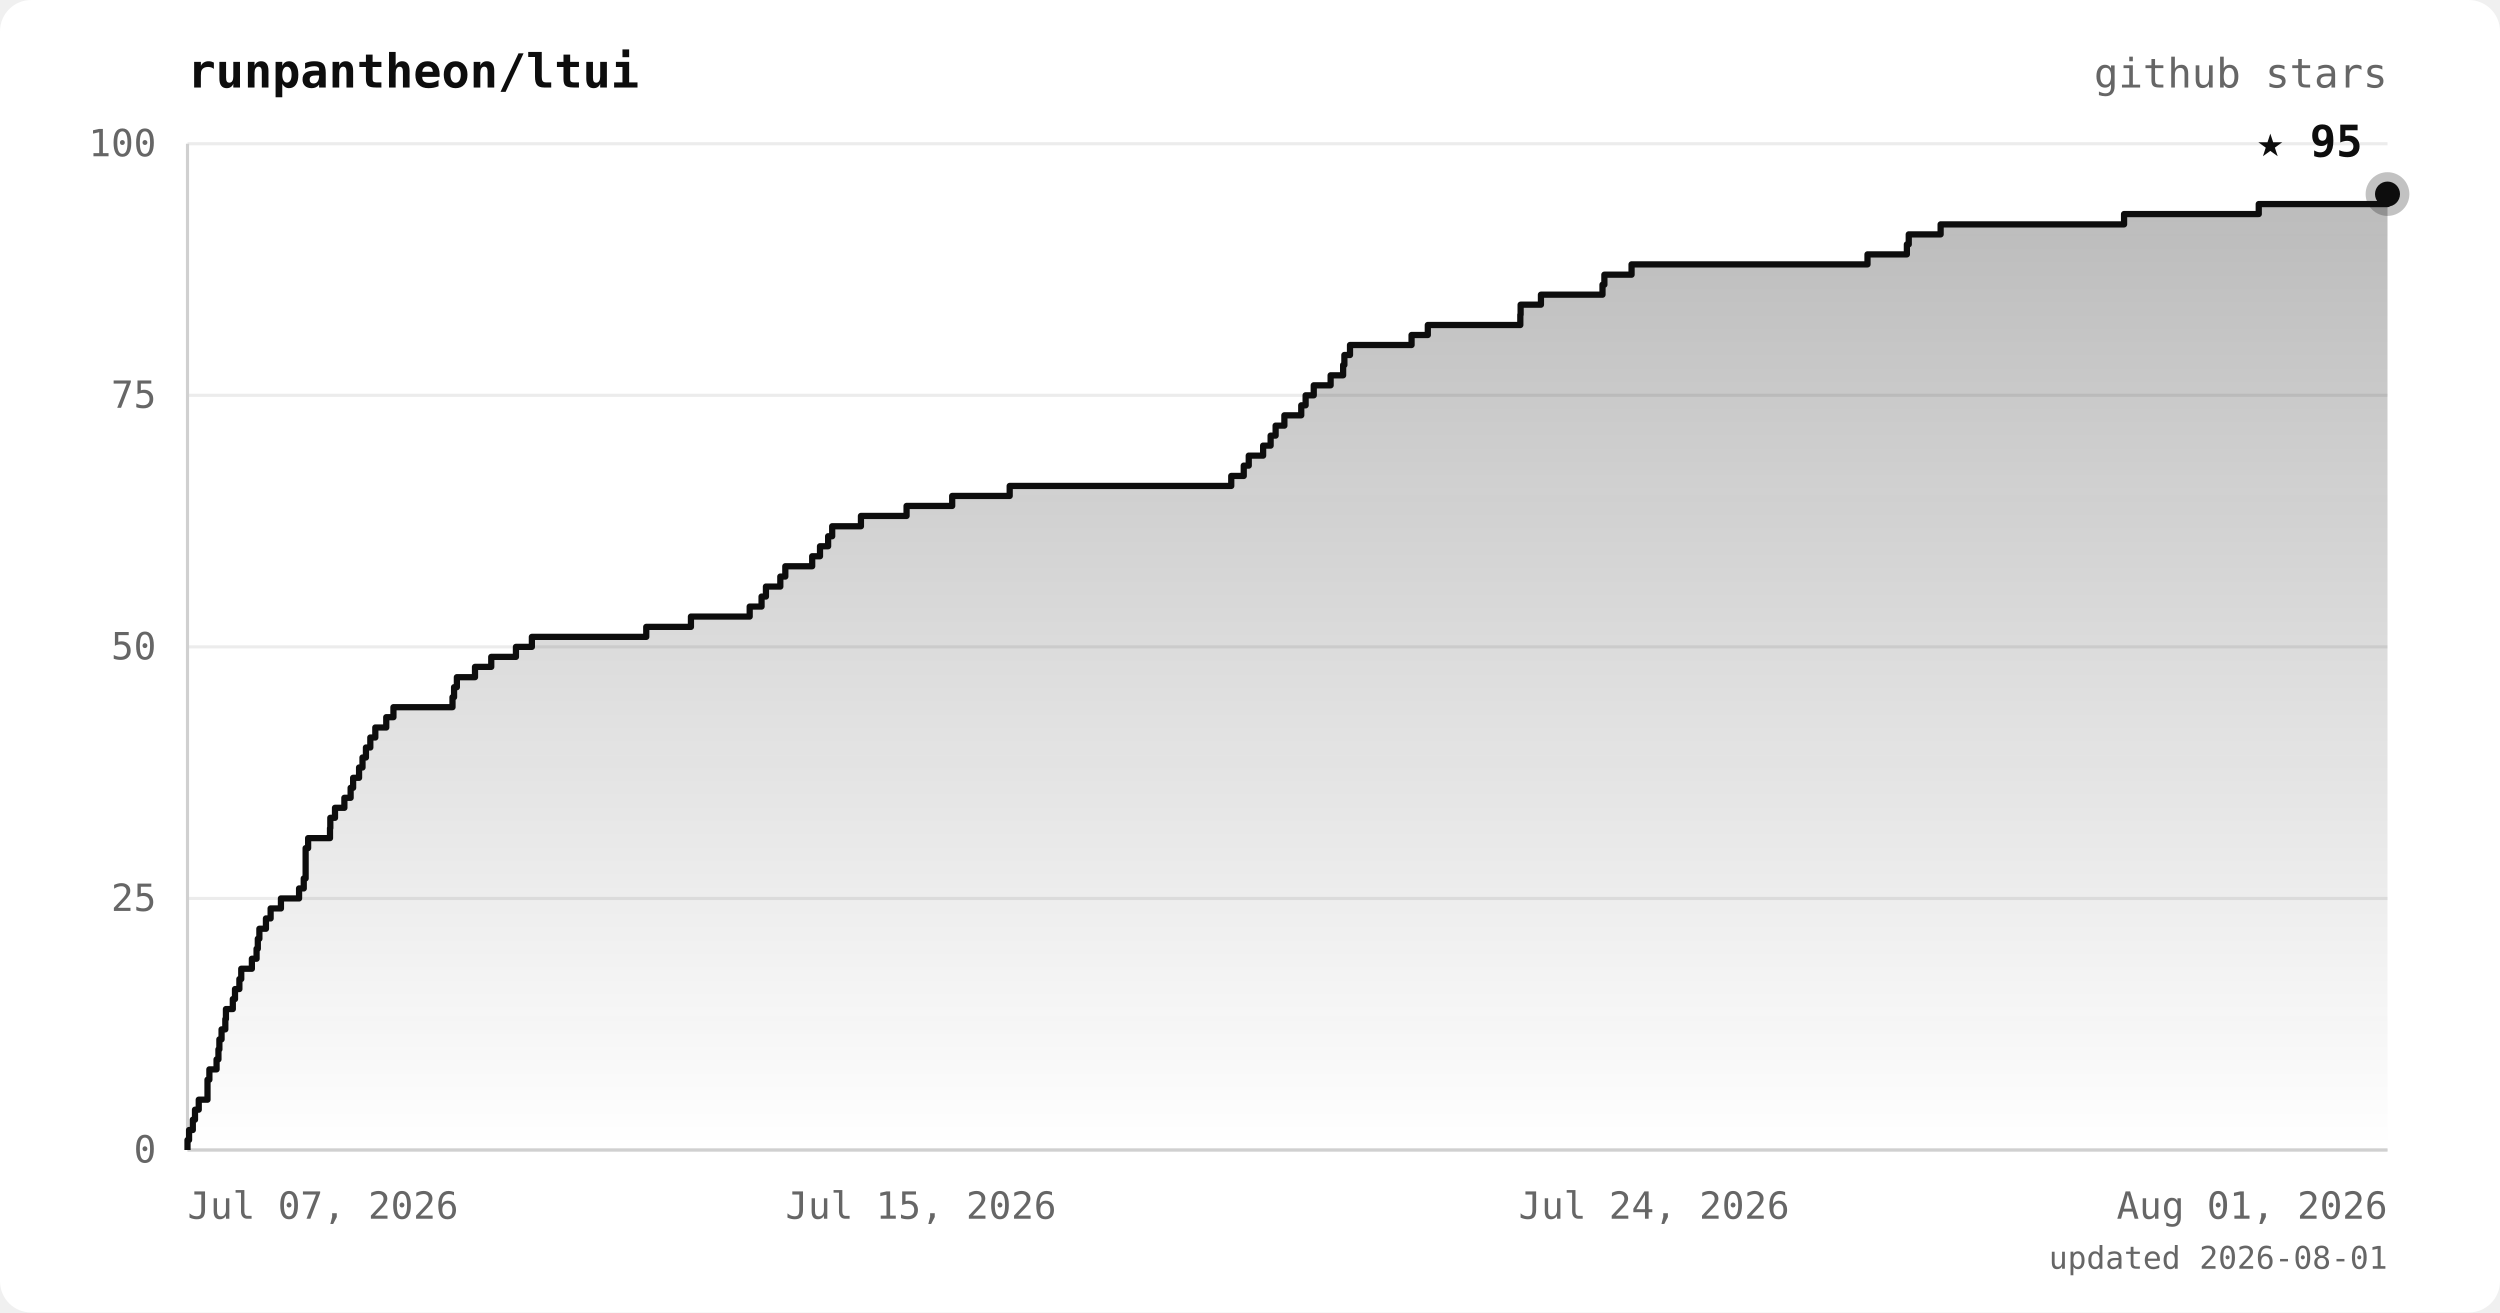
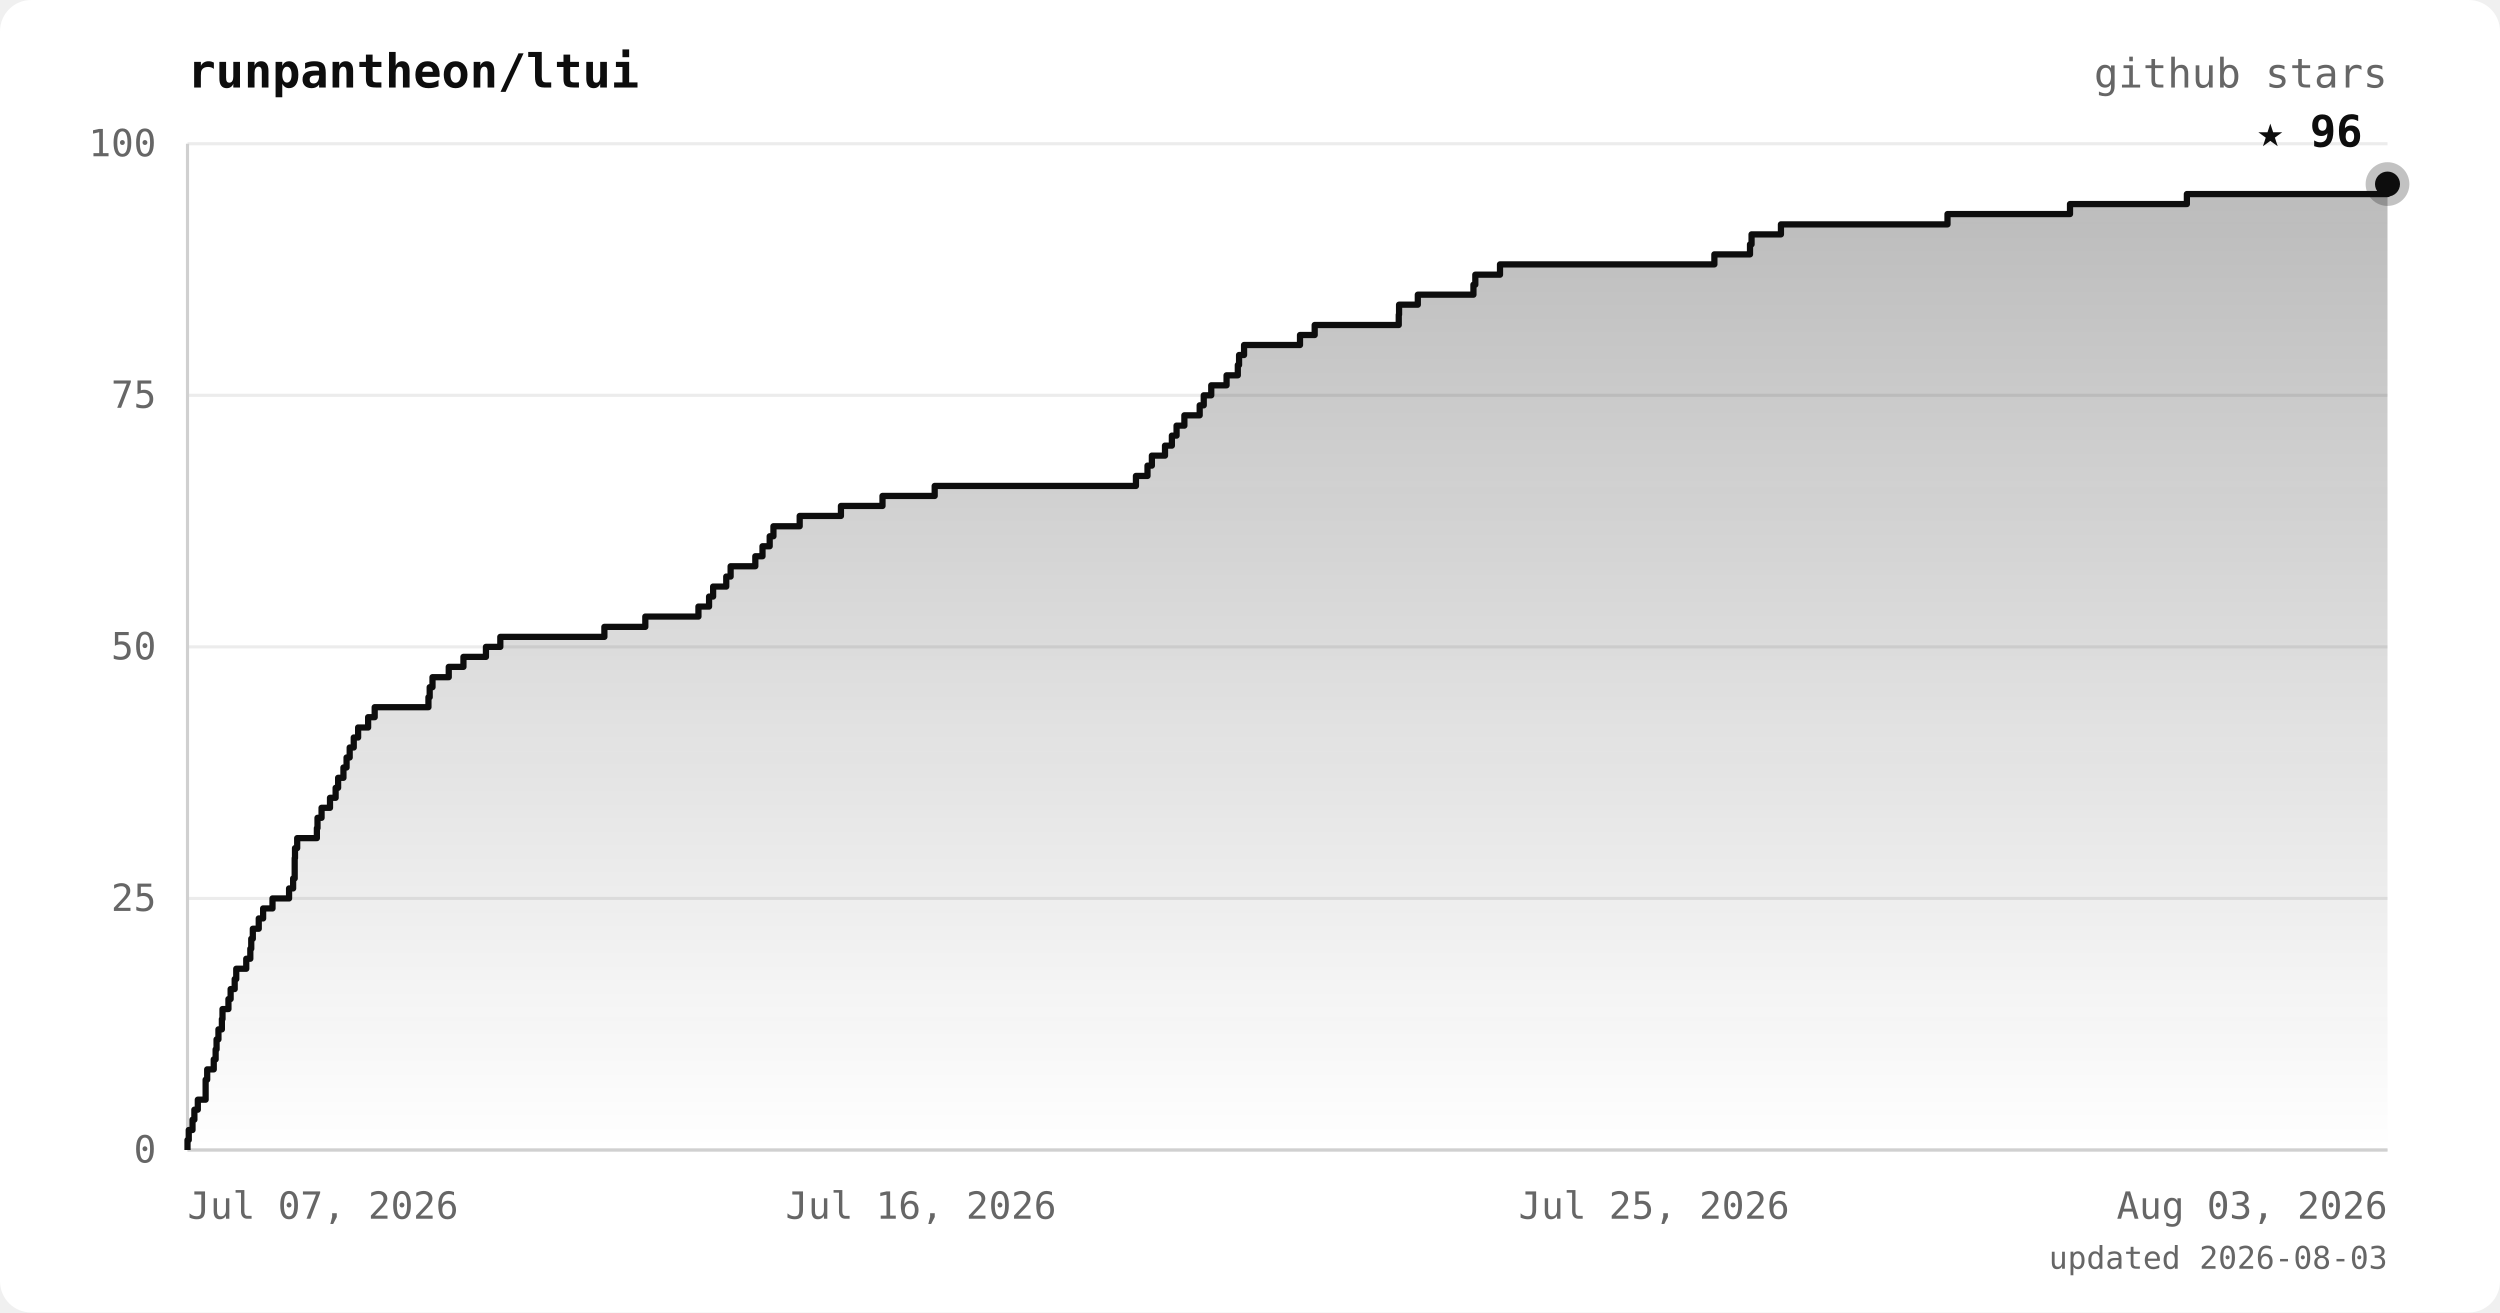
<svg xmlns="http://www.w3.org/2000/svg" viewBox="0 0 800 420" font-family="ui-monospace, 'JetBrains Mono', 'SFMono-Regular', Menlo, monospace">
  <defs>
    <linearGradient id="area" x1="0" y1="0" x2="0" y2="1">
      <stop offset="0%" stop-color="#0d0d0d" stop-opacity="0.28" />
      <stop offset="100%" stop-color="#0d0d0d" stop-opacity="0" />
    </linearGradient>
  </defs>
  <rect width="800" height="420" rx="10" fill="#ffffff" />
  <text x="60" y="28" fill="#0d0d0d" font-size="15" font-weight="bold">runpantheon/ltui</text>
  <text x="764" y="28" text-anchor="end" fill="#666666" font-size="13">github stars</text>
  <line x1="60" y1="368.0" x2="764" y2="368.0" stroke="#ececec" stroke-width="1" />
  <line x1="60" y1="287.5" x2="764" y2="287.5" stroke="#ececec" stroke-width="1" />
  <line x1="60" y1="207.0" x2="764" y2="207.0" stroke="#ececec" stroke-width="1" />
  <line x1="60" y1="126.5" x2="764" y2="126.5" stroke="#ececec" stroke-width="1" />
  <line x1="60" y1="46.0" x2="764" y2="46.0" stroke="#ececec" stroke-width="1" />
  <line x1="60" y1="46" x2="60" y2="368" stroke="#d0d0d0" stroke-width="1" />
  <line x1="60" y1="368" x2="764" y2="368" stroke="#d0d0d0" stroke-width="1" />
-   <polygon points="60,368.0 60.0,368.0 60.0,368.0 60.0,364.8 60.5,364.8 60.5,361.6 61.7,361.6 61.7,358.3 62.4,358.3 62.4,355.1 63.6,355.1 63.6,351.9 66.4,351.9 66.4,348.7 66.4,348.7 66.4,345.5 67.0,345.5 67.0,342.2 69.3,342.2 69.3,339.0 69.9,339.0 69.9,335.8 70.2,335.8 70.2,332.6 70.9,332.6 70.9,329.4 72.1,329.4 72.1,326.1 72.3,326.1 72.3,322.9 74.5,322.9 74.5,319.7 75.2,319.7 75.2,316.5 76.6,316.5 76.6,313.3 77.2,313.3 77.2,310.0 80.6,310.0 80.6,306.8 82.1,306.8 82.1,303.6 82.5,303.6 82.5,300.4 83.0,300.4 83.0,297.2 85.1,297.2 85.1,293.9 86.6,293.9 86.6,290.7 89.9,290.7 89.9,287.5 95.7,287.5 95.7,284.3 97.2,284.3 97.2,281.1 97.8,281.1 97.8,277.8 97.8,277.8 97.8,274.6 97.8,274.6 97.8,271.4 98.6,271.4 98.6,268.2 105.6,268.2 105.6,265.0 105.7,265.0 105.7,261.7 107.2,261.7 107.2,258.5 110.2,258.5 110.2,255.3 112.2,255.3 112.2,252.1 113.0,252.1 113.0,248.9 114.9,248.9 114.9,245.6 116.0,245.6 116.0,242.4 117.1,242.4 117.1,239.2 118.5,239.2 118.5,236.0 120.1,236.0 120.1,232.8 123.6,232.8 123.6,229.5 125.9,229.5 125.9,226.3 144.8,226.3 144.8,223.1 145.3,223.1 145.3,219.9 146.2,219.9 146.2,216.7 152.0,216.7 152.0,213.4 157.2,213.4 157.2,210.2 165.1,210.2 165.1,207.0 170.2,207.0 170.2,203.8 206.8,203.8 206.8,200.6 221.1,200.6 221.1,197.3 239.9,197.3 239.9,194.1 243.7,194.1 243.7,190.9 245.1,190.9 245.1,187.7 249.7,187.7 249.7,184.5 251.3,184.5 251.3,181.2 259.9,181.2 259.9,178.0 262.4,178.0 262.4,174.8 265.0,174.8 265.0,171.6 266.3,171.6 266.3,168.4 275.5,168.4 275.5,165.1 290.1,165.1 290.1,161.9 304.7,161.9 304.7,158.7 323.1,158.7 323.1,155.5 394.0,155.5 394.0,152.3 398.0,152.3 398.0,149.0 399.6,149.0 399.6,145.8 404.2,145.8 404.2,142.6 406.6,142.6 406.6,139.4 408.2,139.4 408.2,136.2 411.0,136.2 411.0,132.9 416.4,132.9 416.4,129.7 417.8,129.7 417.8,126.5 420.4,126.5 420.4,123.3 425.8,123.3 425.8,120.1 429.8,120.1 429.8,116.8 430.2,116.8 430.2,113.6 432.0,113.6 432.0,110.4 451.7,110.4 451.7,107.2 456.9,107.2 456.9,104.0 486.5,104.0 486.5,100.7 486.6,100.7 486.6,97.5 493.1,97.5 493.1,94.3 512.8,94.3 512.8,91.1 513.4,91.1 513.4,87.9 522.1,87.9 522.1,84.6 597.6,84.6 597.6,81.4 610.2,81.4 610.2,78.2 610.8,78.2 610.8,75.0 621.0,75.0 621.0,71.8 679.7,71.8 679.7,68.5 722.8,68.5 722.8,65.3 764.0,65.3 764.0,62.1 764.0,62.1 764.0,368.0" fill="url(#area)" />
-   <polyline points="60.0,368.0 60.0,368.0 60.0,364.8 60.5,364.8 60.5,361.6 61.7,361.6 61.7,358.3 62.4,358.3 62.4,355.1 63.6,355.1 63.6,351.9 66.4,351.9 66.4,348.7 66.4,348.7 66.4,345.5 67.0,345.5 67.0,342.2 69.3,342.2 69.3,339.0 69.9,339.0 69.9,335.8 70.2,335.8 70.2,332.6 70.9,332.6 70.9,329.4 72.1,329.4 72.1,326.1 72.3,326.1 72.3,322.9 74.5,322.9 74.5,319.7 75.2,319.7 75.2,316.5 76.6,316.5 76.6,313.3 77.2,313.3 77.2,310.0 80.6,310.0 80.6,306.8 82.1,306.8 82.1,303.6 82.5,303.6 82.5,300.4 83.0,300.4 83.0,297.2 85.1,297.2 85.1,293.9 86.6,293.9 86.6,290.7 89.9,290.7 89.9,287.5 95.7,287.5 95.7,284.3 97.2,284.3 97.2,281.1 97.8,281.1 97.8,277.8 97.8,277.8 97.8,274.6 97.8,274.6 97.8,271.4 98.6,271.4 98.6,268.2 105.6,268.2 105.6,265.0 105.7,265.0 105.7,261.7 107.2,261.7 107.2,258.5 110.2,258.5 110.2,255.3 112.2,255.3 112.2,252.1 113.0,252.1 113.0,248.9 114.9,248.9 114.9,245.6 116.0,245.6 116.0,242.4 117.1,242.4 117.1,239.2 118.5,239.2 118.5,236.0 120.1,236.0 120.1,232.8 123.6,232.8 123.6,229.5 125.9,229.5 125.9,226.3 144.8,226.3 144.8,223.1 145.3,223.1 145.3,219.9 146.2,219.9 146.2,216.7 152.0,216.7 152.0,213.4 157.2,213.4 157.2,210.2 165.1,210.2 165.1,207.0 170.2,207.0 170.2,203.8 206.8,203.8 206.8,200.6 221.1,200.6 221.1,197.3 239.9,197.3 239.9,194.1 243.7,194.1 243.7,190.9 245.1,190.9 245.1,187.7 249.7,187.7 249.7,184.5 251.3,184.5 251.3,181.2 259.9,181.2 259.9,178.0 262.4,178.0 262.4,174.8 265.0,174.8 265.0,171.6 266.3,171.6 266.3,168.4 275.5,168.4 275.5,165.1 290.1,165.1 290.1,161.9 304.7,161.9 304.7,158.7 323.1,158.7 323.1,155.5 394.0,155.5 394.0,152.3 398.0,152.3 398.0,149.0 399.6,149.0 399.6,145.8 404.2,145.8 404.2,142.6 406.6,142.6 406.6,139.4 408.2,139.4 408.2,136.2 411.0,136.2 411.0,132.9 416.4,132.9 416.4,129.7 417.8,129.7 417.8,126.5 420.4,126.5 420.4,123.3 425.8,123.3 425.8,120.1 429.8,120.1 429.8,116.8 430.2,116.8 430.2,113.6 432.0,113.6 432.0,110.4 451.7,110.4 451.7,107.2 456.9,107.2 456.9,104.0 486.5,104.0 486.5,100.7 486.6,100.7 486.6,97.5 493.1,97.5 493.1,94.3 512.8,94.3 512.8,91.1 513.4,91.1 513.4,87.9 522.1,87.9 522.1,84.6 597.6,84.6 597.6,81.4 610.2,81.4 610.2,78.2 610.8,78.2 610.8,75.0 621.0,75.0 621.0,71.8 679.7,71.8 679.7,68.5 722.8,68.5 722.8,65.3 764.0,65.3 764.0,62.1 764.0,62.1" fill="none" stroke="#0d0d0d" stroke-width="2" stroke-linejoin="round" />
-   <circle cx="764.0" cy="62.1" r="7" fill="#0d0d0d" opacity="0.25" />
-   <circle cx="764.0" cy="62.1" r="4" fill="#0d0d0d" />
-   <text x="756.0" y="50.1" text-anchor="end" fill="#0d0d0d" font-size="14" font-weight="bold">★ 95</text>
+   <polygon points="60,368.0 60.0,368.0 60.0,368.0 60.0,364.8 60.4,364.8 60.4,361.6 61.6,361.6 61.6,358.3 62.2,358.3 62.2,355.1 63.3,355.1 63.3,351.9 65.8,351.9 65.8,348.7 65.8,348.7 65.8,345.5 66.3,345.5 66.3,342.2 68.4,342.2 68.4,339.0 69.0,339.0 69.0,335.8 69.3,335.8 69.3,332.6 69.9,332.6 69.9,329.4 71.0,329.4 71.0,326.1 71.2,326.1 71.2,322.9 73.1,322.9 73.1,319.7 73.8,319.7 73.8,316.5 75.1,316.5 75.1,313.3 75.6,313.3 75.6,310.0 78.8,310.0 78.8,306.8 80.1,306.8 80.1,303.6 80.4,303.6 80.4,300.4 80.9,300.4 80.9,297.2 82.8,297.2 82.8,293.9 84.2,293.9 84.2,290.7 87.2,290.7 87.2,287.5 92.5,287.5 92.5,284.3 93.8,284.3 93.8,281.1 94.3,281.1 94.3,277.8 94.3,277.8 94.3,274.6 94.4,274.6 94.4,271.4 95.1,271.4 95.1,268.2 101.4,268.2 101.4,265.0 101.6,265.0 101.6,261.7 102.9,261.7 102.9,258.5 105.6,258.5 105.6,255.3 107.4,255.3 107.4,252.1 108.2,252.1 108.2,248.9 109.9,248.9 109.9,245.6 110.9,245.6 110.9,242.4 111.9,242.4 111.9,239.2 113.2,239.2 113.2,236.0 114.6,236.0 114.6,232.8 117.8,232.8 117.8,229.5 119.9,229.5 119.9,226.3 137.1,226.3 137.1,223.1 137.5,223.1 137.5,219.9 138.4,219.9 138.4,216.7 143.6,216.7 143.6,213.4 148.3,213.4 148.3,210.2 155.5,210.2 155.5,207.0 160.1,207.0 160.1,203.8 193.4,203.8 193.4,200.6 206.5,200.6 206.5,197.3 223.5,197.3 223.5,194.1 226.9,194.1 226.9,190.9 228.2,190.9 228.2,187.7 232.4,187.7 232.4,184.5 233.8,184.5 233.8,181.2 241.7,181.2 241.7,178.0 244.0,178.0 244.0,174.8 246.3,174.8 246.3,171.6 247.5,171.6 247.5,168.4 255.9,168.4 255.9,165.1 269.1,165.1 269.1,161.9 282.4,161.9 282.4,158.7 299.1,158.7 299.1,155.5 363.5,155.5 363.5,152.3 367.2,152.3 367.2,149.0 368.6,149.0 368.6,145.8 372.8,145.8 372.8,142.6 375.0,142.6 375.0,139.4 376.5,139.4 376.5,136.2 379.0,136.2 379.0,132.9 383.9,132.9 383.9,129.7 385.2,129.7 385.2,126.5 387.6,126.5 387.6,123.3 392.5,123.3 392.5,120.1 396.1,120.1 396.1,116.8 396.5,116.8 396.5,113.6 398.1,113.6 398.1,110.4 416.0,110.4 416.0,107.2 420.7,107.2 420.7,104.0 447.6,104.0 447.6,100.7 447.7,100.7 447.7,97.5 453.7,97.5 453.7,94.3 471.5,94.3 471.5,91.1 472.1,91.1 472.1,87.9 480.0,87.9 480.0,84.6 548.6,84.6 548.6,81.4 560.0,81.4 560.0,78.2 560.5,78.2 560.5,75.0 569.9,75.0 569.9,71.8 623.2,71.8 623.2,68.5 662.4,68.5 662.4,65.3 699.8,65.3 699.8,62.1 764.0,62.1 764.0,58.9 764.0,58.9 764.0,368.0" fill="url(#area)" />
+   <polyline points="60.0,368.0 60.0,368.0 60.0,364.8 60.4,364.8 60.4,361.6 61.6,361.6 61.6,358.3 62.2,358.3 62.2,355.1 63.3,355.1 63.3,351.9 65.8,351.9 65.8,348.7 65.8,348.7 65.8,345.5 66.3,345.5 66.3,342.2 68.4,342.2 68.4,339.0 69.0,339.0 69.0,335.8 69.3,335.8 69.3,332.6 69.9,332.6 69.9,329.4 71.0,329.4 71.0,326.1 71.2,326.1 71.2,322.9 73.1,322.9 73.1,319.7 73.8,319.7 73.8,316.5 75.1,316.5 75.1,313.3 75.6,313.3 75.6,310.0 78.8,310.0 78.8,306.8 80.1,306.8 80.1,303.6 80.4,303.6 80.4,300.4 80.9,300.4 80.9,297.2 82.8,297.2 82.8,293.9 84.2,293.9 84.2,290.7 87.2,290.7 87.2,287.5 92.5,287.5 92.5,284.3 93.8,284.3 93.8,281.1 94.3,281.1 94.3,277.8 94.3,277.8 94.3,274.6 94.4,274.6 94.4,271.4 95.1,271.4 95.1,268.2 101.4,268.2 101.4,265.0 101.6,265.0 101.6,261.7 102.9,261.7 102.9,258.5 105.6,258.5 105.6,255.3 107.4,255.3 107.4,252.1 108.2,252.1 108.2,248.9 109.9,248.9 109.9,245.6 110.9,245.6 110.9,242.4 111.9,242.4 111.9,239.2 113.2,239.2 113.2,236.0 114.6,236.0 114.6,232.8 117.8,232.8 117.8,229.5 119.9,229.5 119.9,226.3 137.1,226.3 137.1,223.1 137.5,223.1 137.5,219.9 138.4,219.9 138.4,216.7 143.6,216.7 143.6,213.4 148.3,213.4 148.3,210.2 155.5,210.2 155.5,207.0 160.1,207.0 160.1,203.8 193.4,203.8 193.4,200.6 206.5,200.6 206.5,197.3 223.5,197.3 223.5,194.1 226.9,194.1 226.9,190.9 228.2,190.9 228.2,187.7 232.4,187.7 232.4,184.5 233.8,184.5 233.8,181.2 241.7,181.2 241.7,178.0 244.0,178.0 244.0,174.8 246.3,174.8 246.3,171.6 247.5,171.6 247.5,168.4 255.9,168.4 255.9,165.1 269.1,165.1 269.1,161.9 282.4,161.9 282.4,158.7 299.1,158.7 299.1,155.5 363.5,155.5 363.5,152.3 367.2,152.3 367.2,149.0 368.6,149.0 368.6,145.8 372.8,145.8 372.8,142.6 375.0,142.6 375.0,139.4 376.5,139.4 376.5,136.2 379.0,136.2 379.0,132.9 383.9,132.9 383.9,129.7 385.2,129.7 385.2,126.5 387.6,126.5 387.6,123.3 392.5,123.3 392.5,120.1 396.1,120.1 396.1,116.8 396.5,116.8 396.5,113.6 398.1,113.6 398.1,110.4 416.0,110.4 416.0,107.2 420.7,107.2 420.7,104.0 447.6,104.0 447.6,100.7 447.7,100.7 447.7,97.5 453.7,97.5 453.7,94.3 471.5,94.3 471.5,91.1 472.1,91.1 472.1,87.9 480.0,87.9 480.0,84.6 548.6,84.6 548.6,81.4 560.0,81.4 560.0,78.2 560.5,78.2 560.5,75.0 569.9,75.0 569.9,71.8 623.2,71.8 623.2,68.5 662.4,68.5 662.4,65.3 699.8,65.3 699.8,62.1 764.0,62.1 764.0,58.9 764.0,58.9" fill="none" stroke="#0d0d0d" stroke-width="2" stroke-linejoin="round" />
+   <circle cx="764.0" cy="58.9" r="7" fill="#0d0d0d" opacity="0.25" />
+   <circle cx="764.0" cy="58.9" r="4" fill="#0d0d0d" />
+   <text x="756.0" y="46.9" text-anchor="end" fill="#0d0d0d" font-size="14" font-weight="bold">★ 96</text>
  <text x="50" y="372.0" text-anchor="end" fill="#666666" font-size="12">0</text>
  <text x="50" y="291.5" text-anchor="end" fill="#666666" font-size="12">25</text>
  <text x="50" y="211.0" text-anchor="end" fill="#666666" font-size="12">50</text>
  <text x="50" y="130.5" text-anchor="end" fill="#666666" font-size="12">75</text>
  <text x="50" y="50.0" text-anchor="end" fill="#666666" font-size="12">100</text>
  <text x="60.0" y="390" text-anchor="start" fill="#666666" font-size="12">Jul 07, 2026</text>
-   <text x="294.7" y="390" text-anchor="middle" fill="#666666" font-size="12">Jul 15, 2026</text>
-   <text x="529.3" y="390" text-anchor="middle" fill="#666666" font-size="12">Jul 24, 2026</text>
-   <text x="764.0" y="390" text-anchor="end" fill="#666666" font-size="12">Aug 01, 2026</text>
-   <text x="764" y="406" text-anchor="end" fill="#666666" font-size="10">updated 2026-08-01</text>
+   <text x="294.7" y="390" text-anchor="middle" fill="#666666" font-size="12">Jul 16, 2026</text>
+   <text x="529.3" y="390" text-anchor="middle" fill="#666666" font-size="12">Jul 25, 2026</text>
+   <text x="764.0" y="390" text-anchor="end" fill="#666666" font-size="12">Aug 03, 2026</text>
+   <text x="764" y="406" text-anchor="end" fill="#666666" font-size="10">updated 2026-08-03</text>
</svg>
